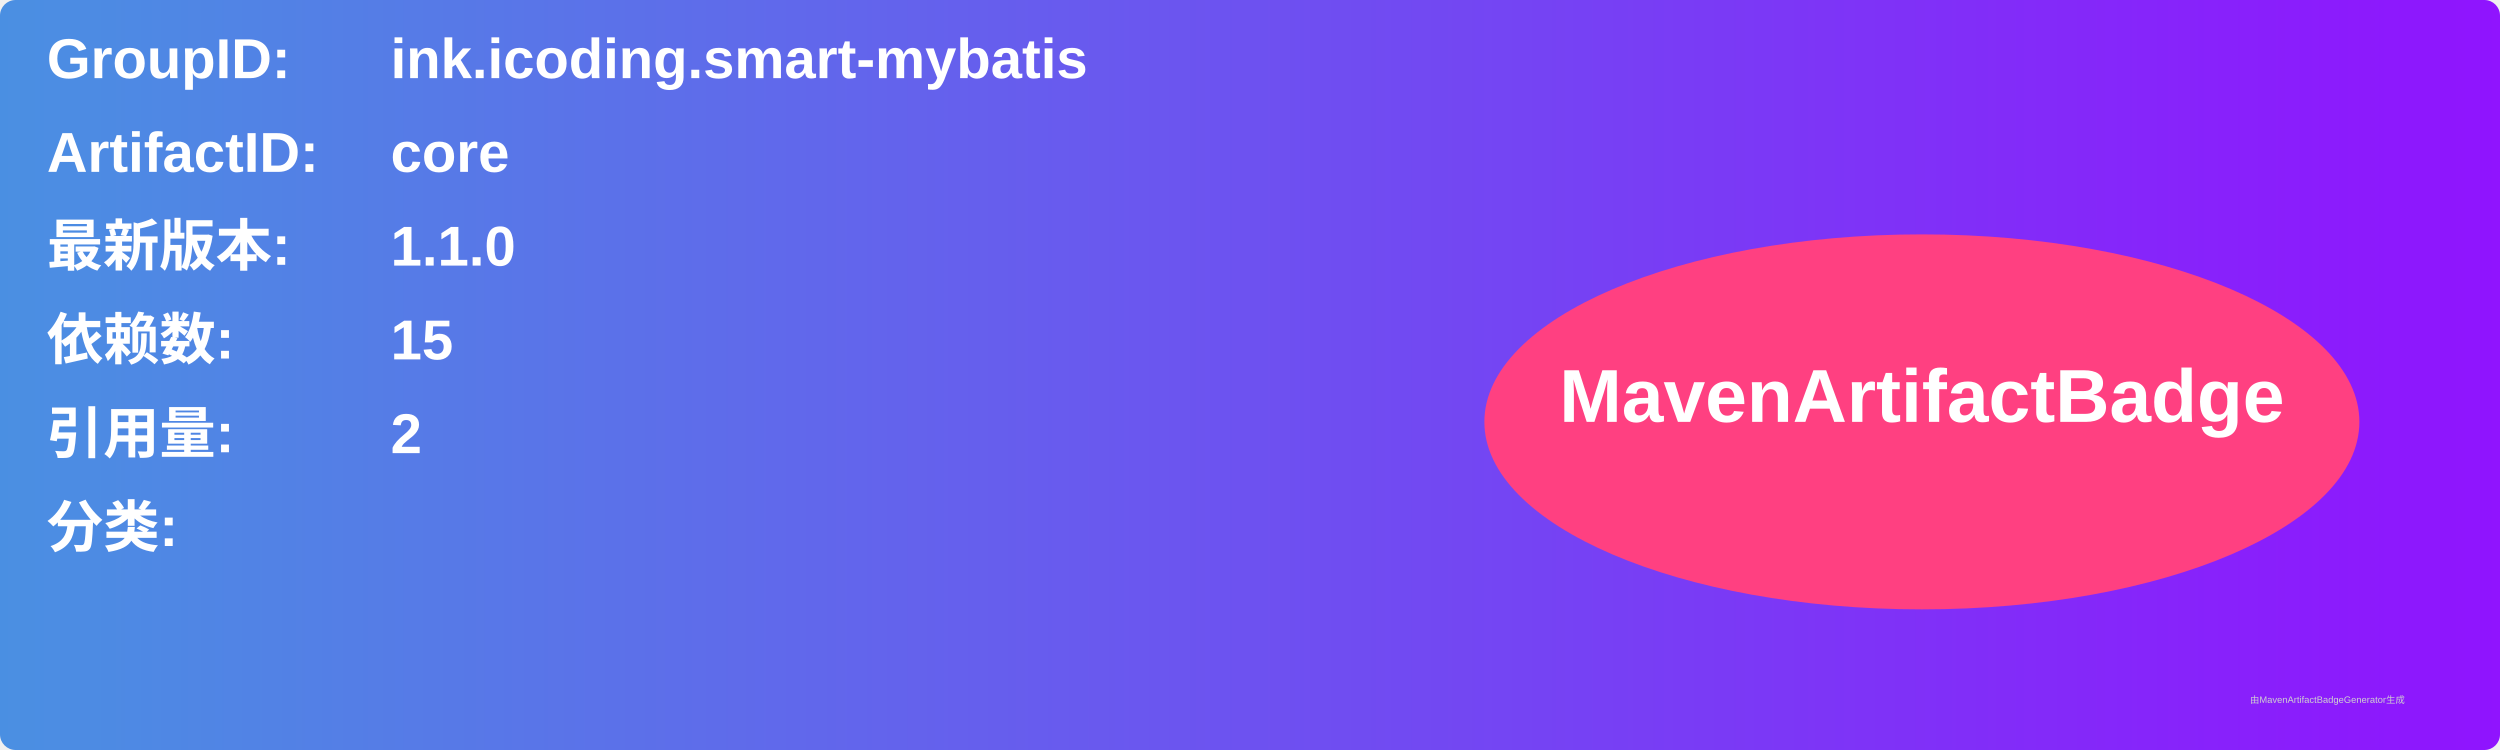
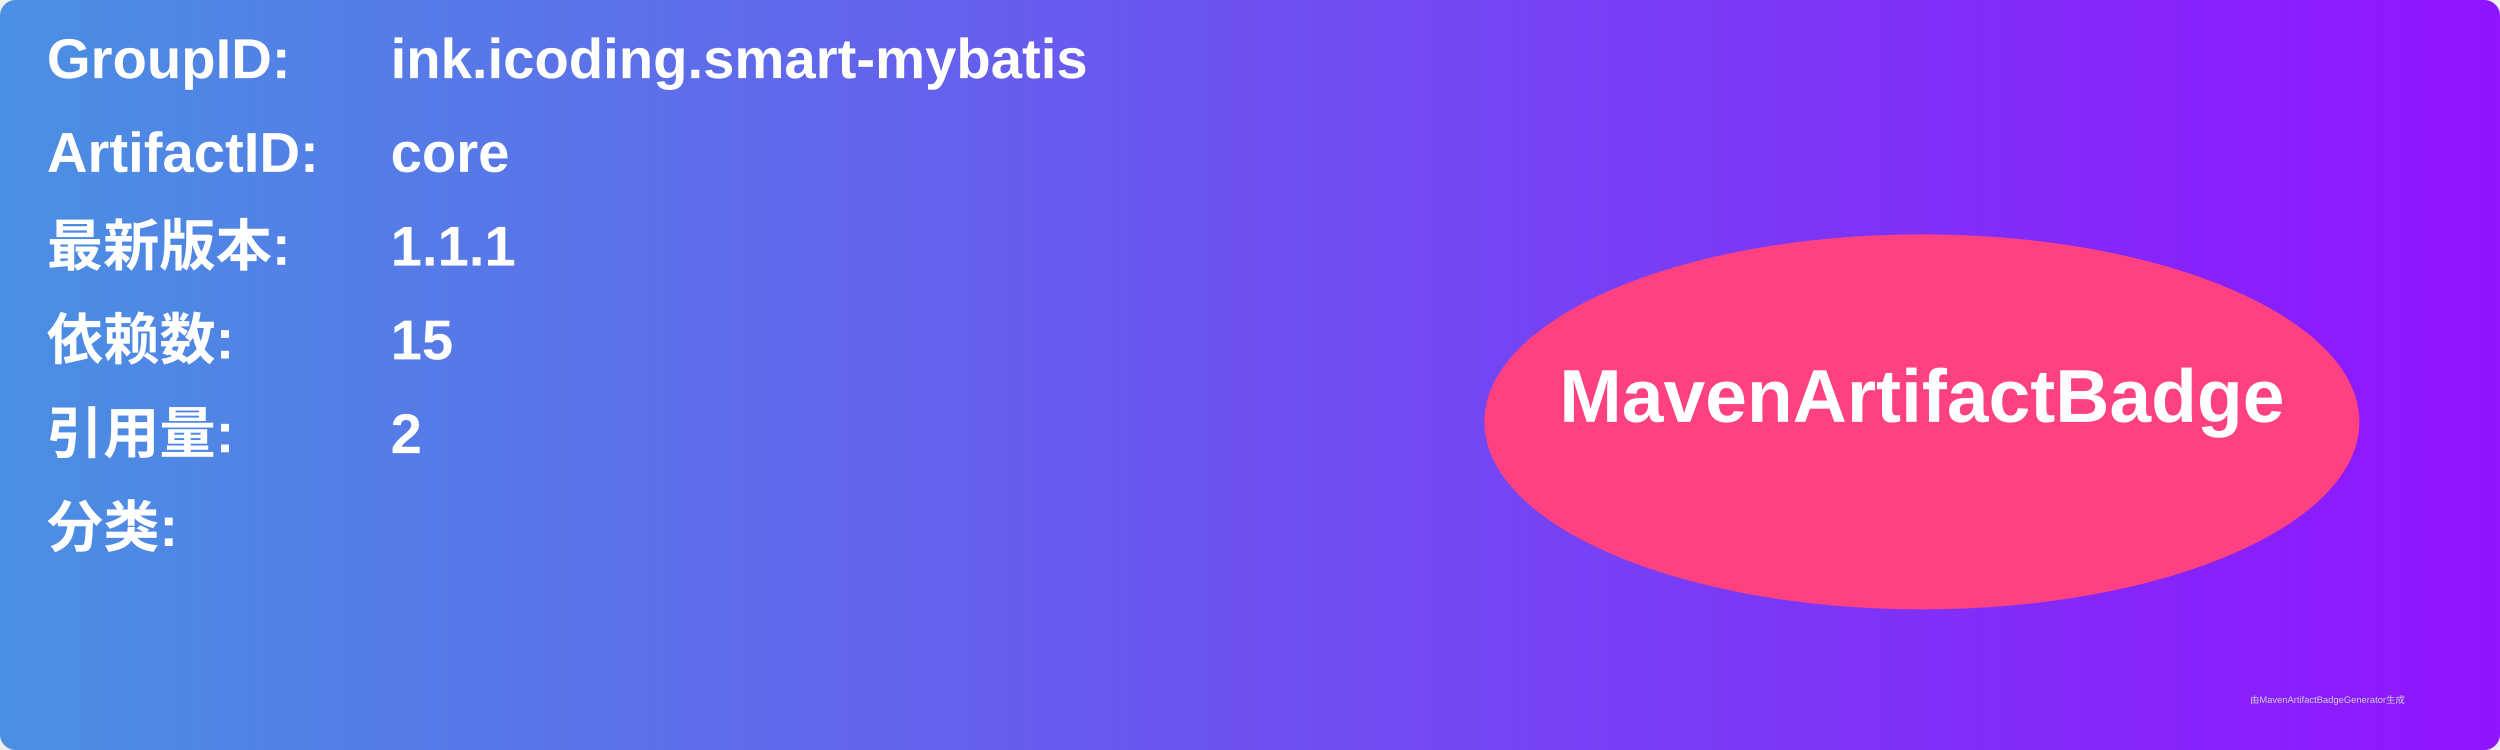
<svg xmlns="http://www.w3.org/2000/svg" width="800" height="240" viewBox="0 0 800 240">
  <linearGradient id="grad" x1="0%" y1="0%" x2="100%" y2="0%">
    <stop offset="0%" stop-color="#4a90e2" />
    <stop offset="100%" stop-color="#9013fe" />
  </linearGradient>
  <rect width="100%" height="100%" rx="5" ry="5" fill="url(#grad)" />
  <g transform="translate(15, 15)">
    <text x="0" y="10" font-family="Arial" font-size="18" fill="white" font-weight="bold" width="260">GroupID:</text>
    <text x="110" y="10" font-family="Arial" font-size="18" fill="white" font-weight="bold" width="460">ink.icoding.smart-mybatis</text>
    <text x="0" y="40" font-family="Arial" font-size="18" fill="white" font-weight="bold" width="260">ArtifactID:</text>
    <text x="110" y="40" font-family="Arial" font-size="18" fill="white" font-weight="bold" width="460">core</text>
    <text x="0" y="70" font-family="Arial" font-size="18" fill="white" font-weight="bold">最新版本:</text>
    <text x="110" y="70" font-family="Arial" font-size="18" fill="white" font-weight="bold">
-       <tspan font-weight="bold">1.1.0</tspan>
+       <tspan font-weight="bold">1.1.1</tspan>
    </text>
    <text x="0" y="100" font-family="Arial" font-size="18" fill="white" font-weight="bold">依赖数: </text>
    <text x="110" y="100" font-family="Arial" font-size="18" fill="white">
      <tspan font-weight="bold">15</tspan>
    </text>
    <text x="0" y="130" font-family="Arial" font-size="18" fill="white" font-weight="bold">引用量: </text>
    <text x="110" y="130" font-family="Arial" font-size="18" fill="white">
      <tspan font-weight="bold">2</tspan>
    </text>
    <text x="0" y="160" font-family="Arial" font-size="18" fill="white" font-weight="bold">分类:</text>
    <text x="10" y="190" font-family="Arial" font-size="10" fill="white">
      <tspan font-weight="bold" />
    </text>
    <ellipse cx="600" cy="120" rx="140" ry="60" fill="#ff4081" />
    <text x="600" y="120" text-anchor="middle" font-family="Arial" font-size="24" fill="white" font-weight="bold">MavenArtifactBadge</text>
  </g>
  <text x="720" y="225" font-family="Arial" font-size="3" fill="#d0d0d0">由MavenArtifactBadgeGenerator生成</text>
</svg>
